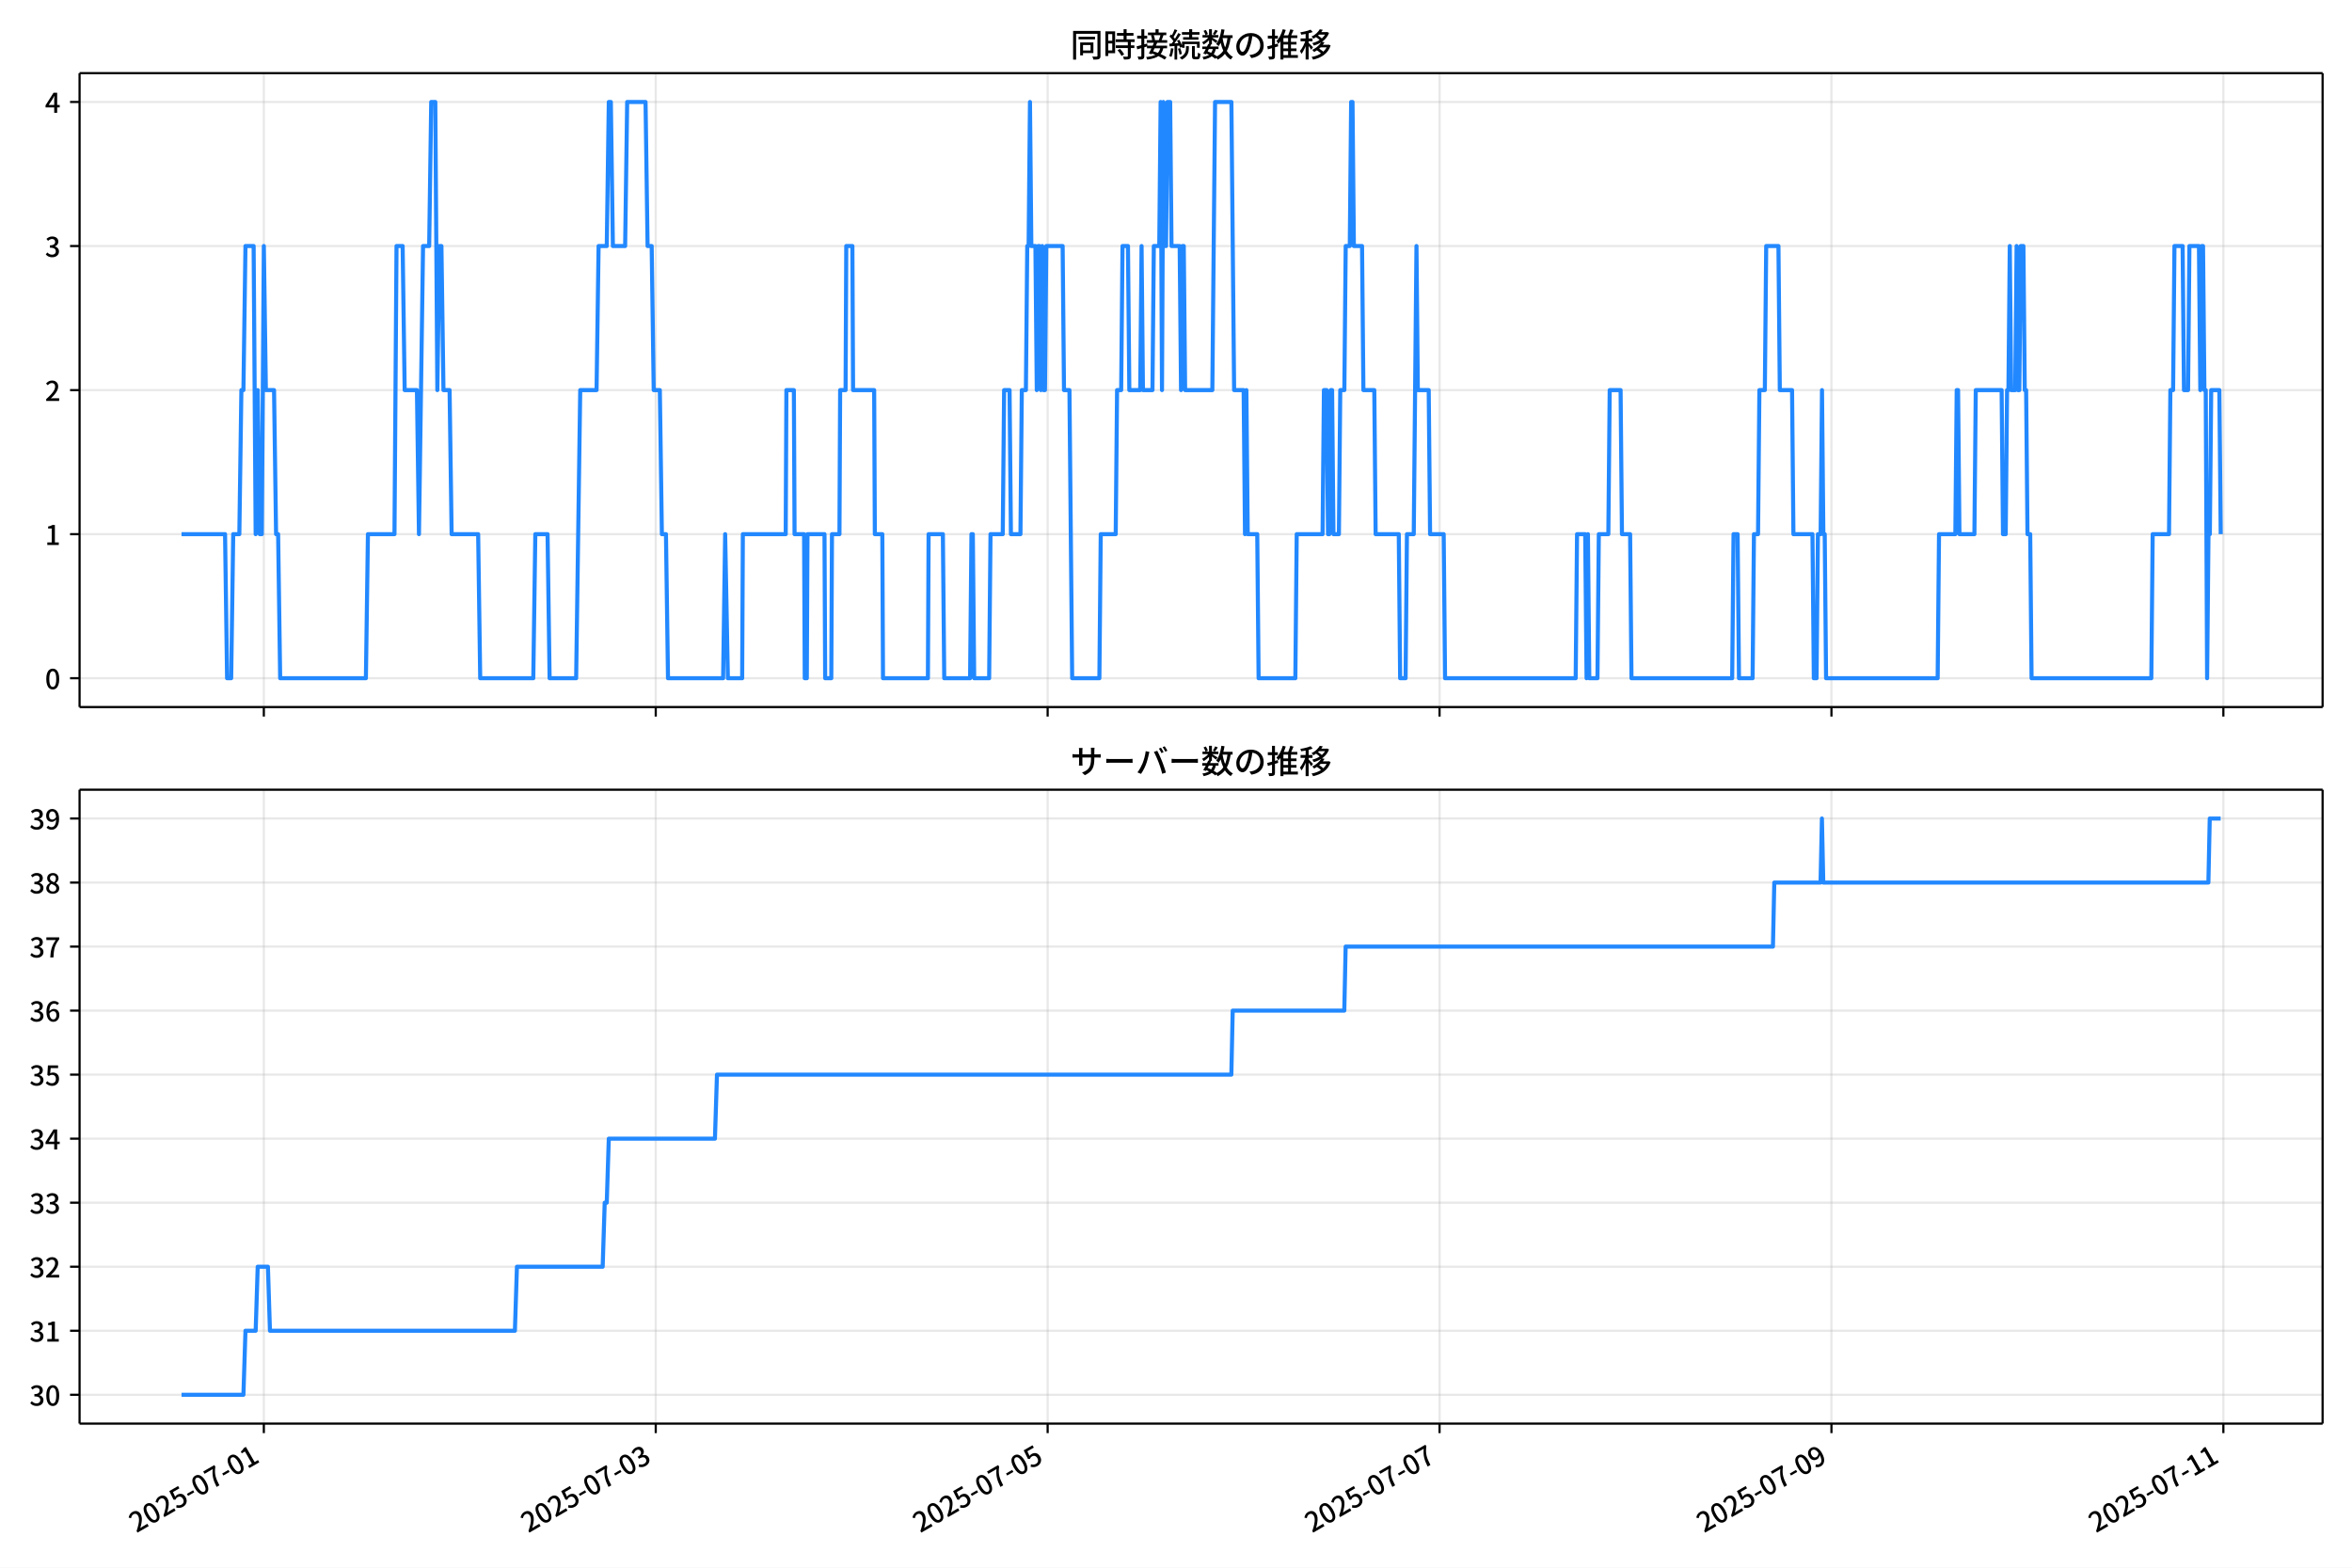
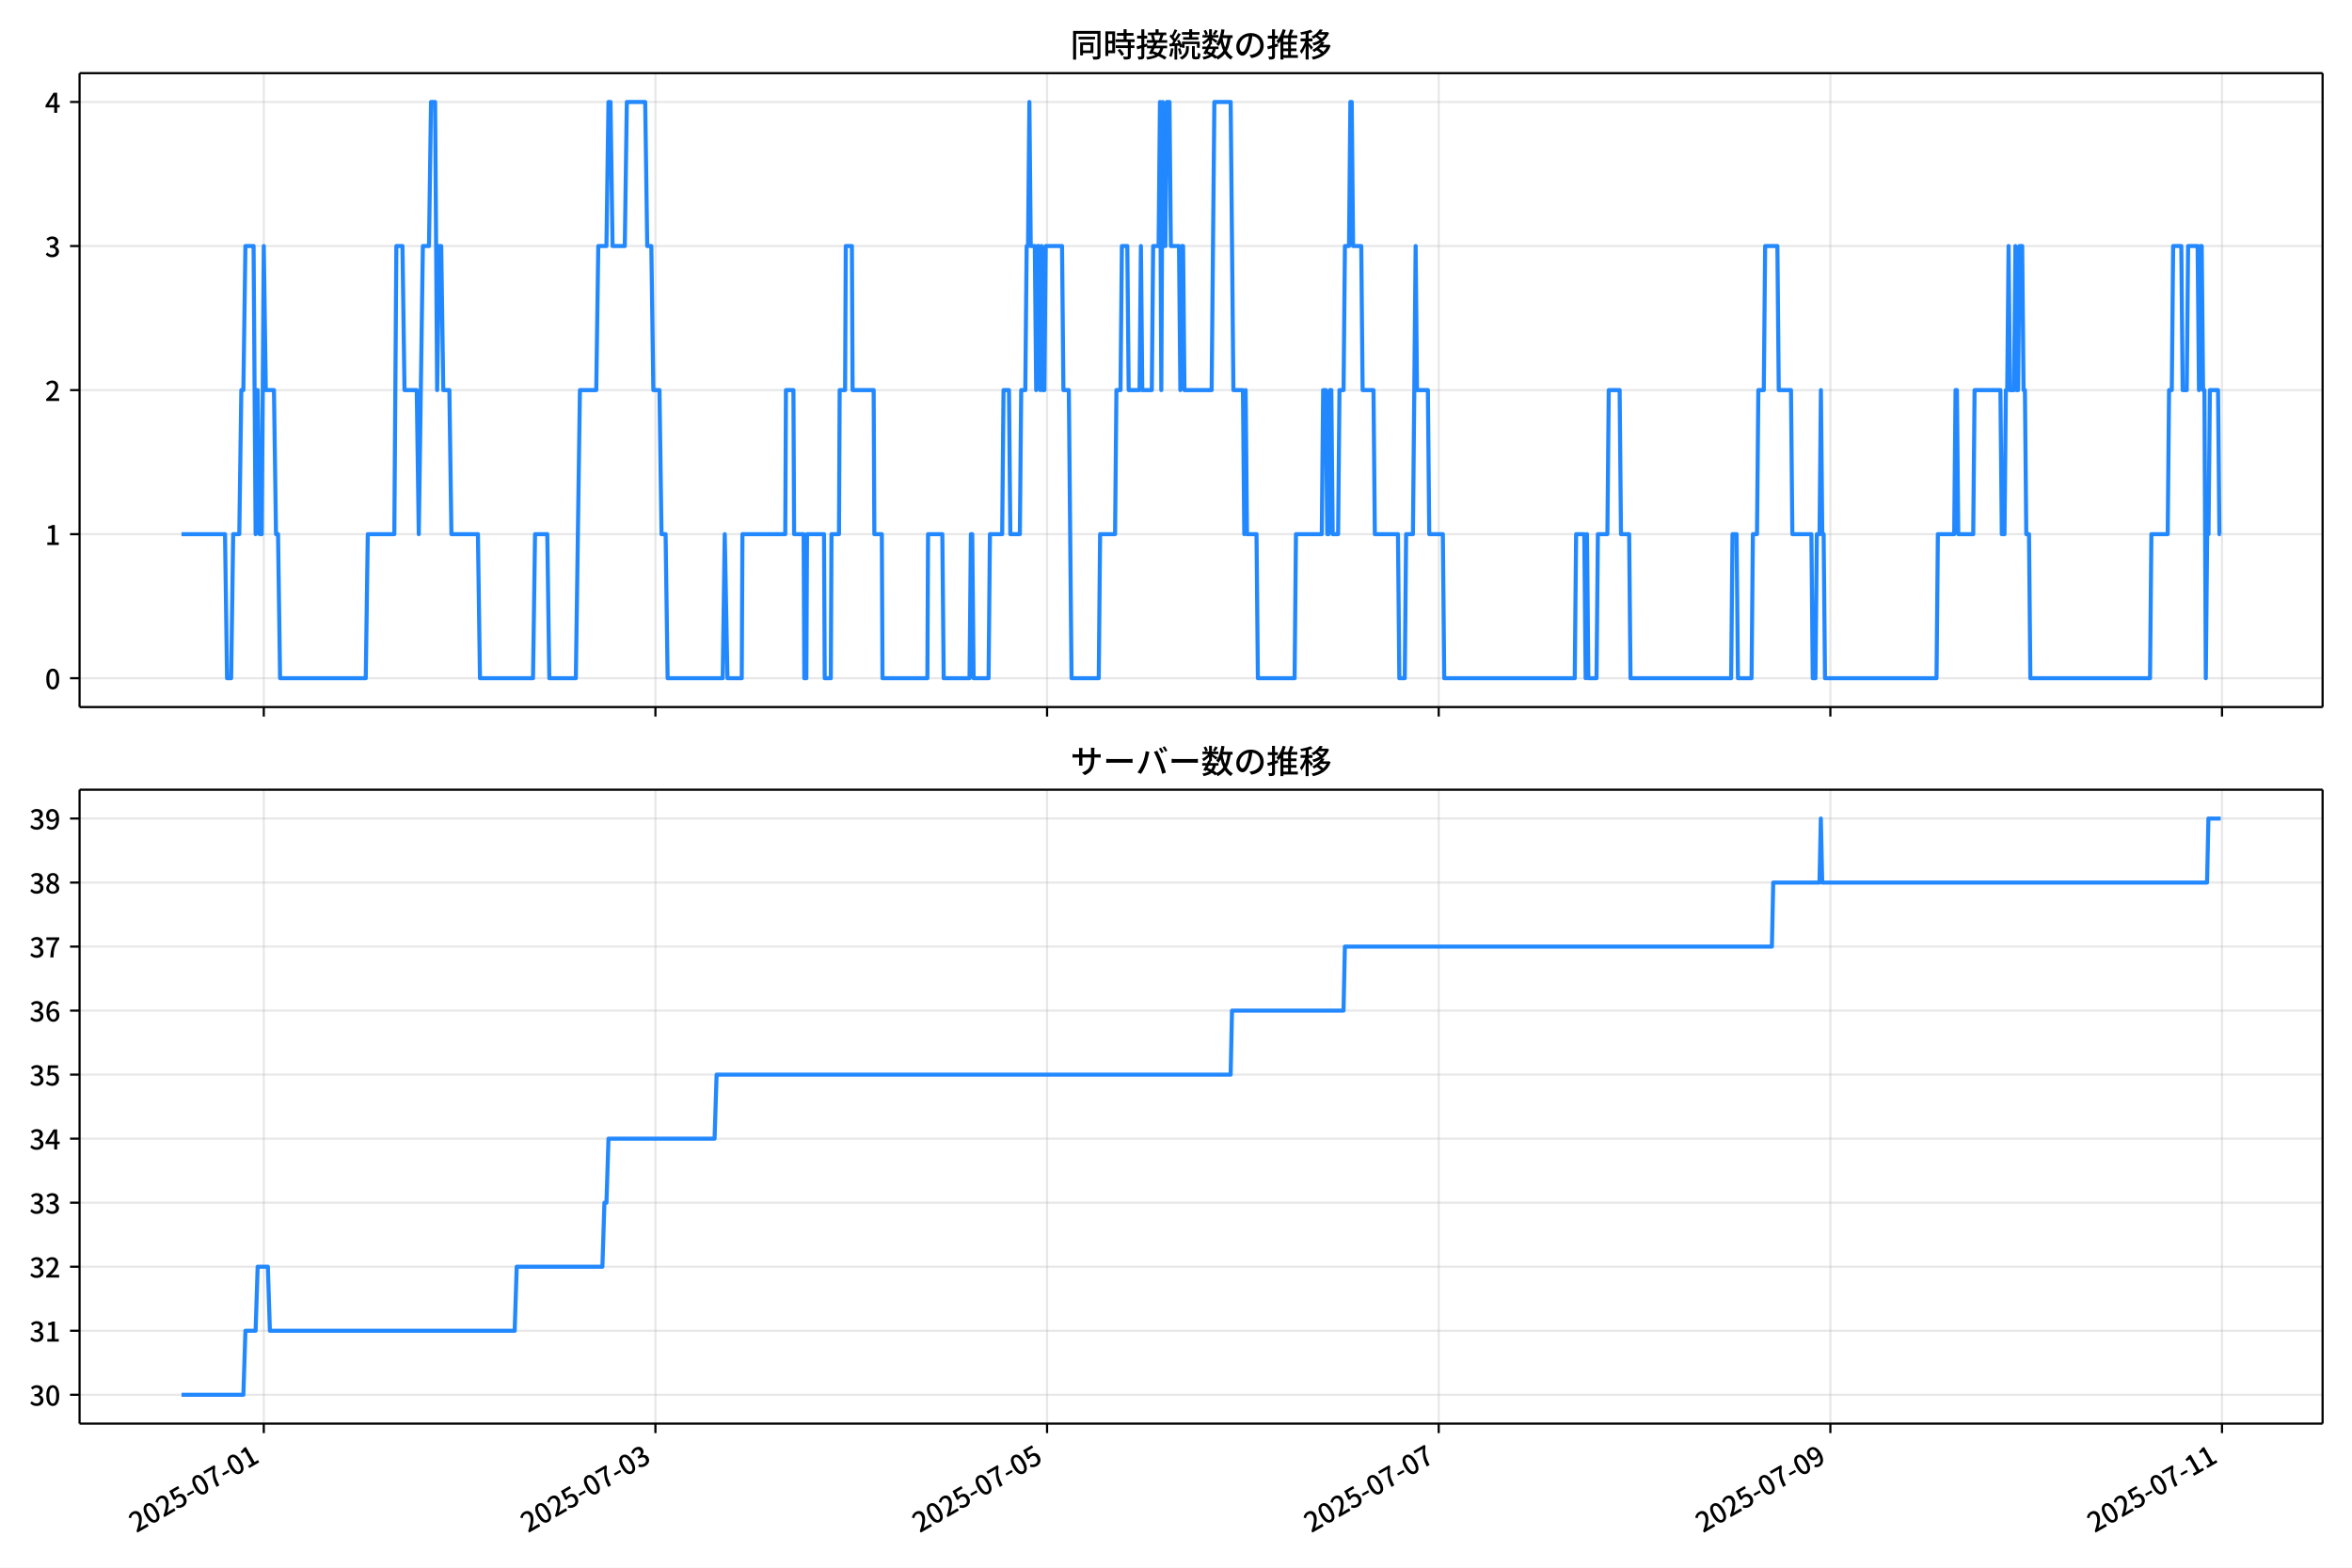
<svg xmlns="http://www.w3.org/2000/svg" xmlns:xlink="http://www.w3.org/1999/xlink" version="1.1" viewBox="0 0 864 576">
  <defs>
    <style type="text/css">*{stroke-linejoin: round; stroke-linecap: butt}</style>
  </defs>
  <g id="aa">
    <g id="ab">
      <path d="m0 576h864v-576h-864z" fill="#fff" />
    </g>
    <g id="ac">
      <g id="ad">
        <path d="m29.23 259.78h823.97v-232.9h-823.97z" fill="#fff" />
      </g>
      <g id="ae">
        <g id="af">
          <g id="ag">
-             <path d="m96.918 259.78v-232.9" clip-path="url(#f)" fill="none" stroke="#b0b0b0" stroke-linecap="square" stroke-opacity=".3" stroke-width=".8" />
+             <path d="m96.898 259.78v-232.9" clip-path="url(#f)" fill="none" stroke="#b0b0b0" stroke-linecap="square" stroke-opacity=".3" stroke-width=".8" />
          </g>
          <g id="ah">
            <defs>
              <path id="g" d="m0 0v3.5" stroke="#000" stroke-width=".8" />
            </defs>
-             <use x="96.918" y="259.778" stroke="#000000" stroke-width=".8" xlink:href="#g" />
+             <use x="96.898" y="259.778" stroke="#000000" stroke-width=".8" xlink:href="#g" />
          </g>
        </g>
        <g id="ai">
          <g id="aj">
-             <path d="m240.88 259.78v-232.9" clip-path="url(#f)" fill="none" stroke="#b0b0b0" stroke-linecap="square" stroke-opacity=".3" stroke-width=".8" />
+             <path d="m240.77 259.78v-232.9" clip-path="url(#f)" fill="none" stroke="#b0b0b0" stroke-linecap="square" stroke-opacity=".3" stroke-width=".8" />
          </g>
          <g id="ak">
-             <use x="240.884" y="259.778" stroke="#000000" stroke-width=".8" xlink:href="#g" />
+             <use x="240.768" y="259.778" stroke="#000000" stroke-width=".8" xlink:href="#g" />
          </g>
        </g>
        <g id="al">
          <g id="am">
-             <path d="m384.85 259.78v-232.9" clip-path="url(#f)" fill="none" stroke="#b0b0b0" stroke-linecap="square" stroke-opacity=".3" stroke-width=".8" />
+             <path d="m384.64 259.78v-232.9" clip-path="url(#f)" fill="none" stroke="#b0b0b0" stroke-linecap="square" stroke-opacity=".3" stroke-width=".8" />
          </g>
          <g id="an">
-             <use x="384.85" y="259.778" stroke="#000000" stroke-width=".8" xlink:href="#g" />
+             <use x="384.638" y="259.778" stroke="#000000" stroke-width=".8" xlink:href="#g" />
          </g>
        </g>
        <g id="ao">
          <g id="ap">
-             <path d="m528.82 259.78v-232.9" clip-path="url(#f)" fill="none" stroke="#b0b0b0" stroke-linecap="square" stroke-opacity=".3" stroke-width=".8" />
+             <path d="m528.51 259.78v-232.9" clip-path="url(#f)" fill="none" stroke="#b0b0b0" stroke-linecap="square" stroke-opacity=".3" stroke-width=".8" />
          </g>
          <g id="aq">
-             <use x="528.815" y="259.778" stroke="#000000" stroke-width=".8" xlink:href="#g" />
+             <use x="528.507" y="259.778" stroke="#000000" stroke-width=".8" xlink:href="#g" />
          </g>
        </g>
        <g id="ar">
          <g id="as">
-             <path d="m672.78 259.78v-232.9" clip-path="url(#f)" fill="none" stroke="#b0b0b0" stroke-linecap="square" stroke-opacity=".3" stroke-width=".8" />
+             <path d="m672.38 259.78v-232.9" clip-path="url(#f)" fill="none" stroke="#b0b0b0" stroke-linecap="square" stroke-opacity=".3" stroke-width=".8" />
          </g>
          <g id="at">
-             <use x="672.781" y="259.778" stroke="#000000" stroke-width=".8" xlink:href="#g" />
+             <use x="672.377" y="259.778" stroke="#000000" stroke-width=".8" xlink:href="#g" />
          </g>
        </g>
        <g id="au">
          <g id="av">
-             <path d="m816.75 259.78v-232.9" clip-path="url(#f)" fill="none" stroke="#b0b0b0" stroke-linecap="square" stroke-opacity=".3" stroke-width=".8" />
+             <path d="m816.25 259.78v-232.9" clip-path="url(#f)" fill="none" stroke="#b0b0b0" stroke-linecap="square" stroke-opacity=".3" stroke-width=".8" />
          </g>
          <g id="aw">
-             <use x="816.747" y="259.778" stroke="#000000" stroke-width=".8" xlink:href="#g" />
+             <use x="816.246" y="259.778" stroke="#000000" stroke-width=".8" xlink:href="#g" />
          </g>
        </g>
      </g>
      <g id="ax">
        <g id="ay">
          <g id="az">
            <path d="m29.23 249.19h823.97" clip-path="url(#f)" fill="none" stroke="#b0b0b0" stroke-linecap="square" stroke-opacity=".3" stroke-width=".8" />
          </g>
          <g id="ba">
            <defs>
              <path id="c" d="m0 0h-3.5" stroke="#000" stroke-width=".8" />
            </defs>
            <use x="29.23" y="249.191" stroke="#000000" stroke-width=".8" xlink:href="#c" />
          </g>
          <g id="bb">
            <g transform="translate(16.53 253.18) scale(.1 -.1)">
              <defs>
                <path id="a" transform="scale(.015625)" d="m1830-90q-460 0-806 275-346 276-535 823-188 547-188 1366 0 820 188 1357 189 538 535 803 346 266 806 266 461 0 800-269 340-269 528-803 189-534 189-1354 0-819-189-1366-188-547-528-823-339-275-800-275zm0 589q237 0 422 185 186 186 288 599 103 413 103 1091 0 679-103 1082-102 403-288 582-185 180-422 180-236 0-422-180-186-179-292-582-105-403-105-1082 0-678 105-1091 106-413 292-599 186-185 422-185z" />
              </defs>
              <use xlink:href="#a" />
            </g>
          </g>
        </g>
        <g id="bc">
          <g id="bd">
            <path d="m29.23 196.26h823.97" clip-path="url(#f)" fill="none" stroke="#b0b0b0" stroke-linecap="square" stroke-opacity=".3" stroke-width=".8" />
          </g>
          <g id="be">
            <use x="29.23" y="196.26" stroke="#000000" stroke-width=".8" xlink:href="#c" />
          </g>
          <g id="bf">
            <g transform="translate(16.53 200.25) scale(.1 -.1)">
              <defs>
                <path id="k" transform="scale(.015625)" d="m544 0v608h1037v3277h-845v467q333 58 579 147 247 90 451 218h557v-4109h915v-608h-2694z" />
              </defs>
              <use xlink:href="#k" />
            </g>
          </g>
        </g>
        <g id="bg">
          <g id="bh">
            <path d="m29.23 143.33h823.97" clip-path="url(#f)" fill="none" stroke="#b0b0b0" stroke-linecap="square" stroke-opacity=".3" stroke-width=".8" />
          </g>
          <g id="bi">
            <use x="29.23" y="143.329" stroke="#000000" stroke-width=".8" xlink:href="#c" />
          </g>
          <g id="bj">
            <g transform="translate(16.53 147.31) scale(.1 -.1)">
              <defs>
                <path id="d" transform="scale(.015625)" d="m282 0v429q697 621 1164 1136 468 515 701 956 234 442 234 826 0 256-87 451-86 196-262 301-176 106-445 106-275 0-506-151-230-150-422-368l-416 410q301 333 637 518 336 186 803 186 429 0 749-176t496-493 176-745q0-455-224-919t-615-935q-390-470-889-950 186 20 394 36t374 16h1184v-634h-3046z" />
              </defs>
              <use xlink:href="#d" />
            </g>
          </g>
        </g>
        <g id="bk">
          <g id="bl">
            <path d="m29.23 90.398h823.97" clip-path="url(#f)" fill="none" stroke="#b0b0b0" stroke-linecap="square" stroke-opacity=".3" stroke-width=".8" />
          </g>
          <g id="bm">
            <use x="29.23" y="90.398" stroke="#000000" stroke-width=".8" xlink:href="#c" />
          </g>
          <g id="bn">
            <g transform="translate(16.53 94.383) scale(.1 -.1)">
              <defs>
                <path id="e" transform="scale(.015625)" d="m1715-90q-371 0-656 90t-503 240q-217 150-377 323l359 474q211-205 479-359 269-153 634-153 269 0 467 92 199 93 311 266t112 423q0 256-125 451t-429 300q-304 106-835 106v551q467 0 732 105 266 106 384 291 119 186 119 423 0 307-192 489-192 183-531 183-269 0-503-119-233-118-438-316l-384 460q282 256 614 413 333 157 737 157 422 0 748-144 327-144 512-413 186-269 186-659 0-403-221-685-221-281-592-422v-26q269-70 490-227t349-400 128-557q0-422-215-726-214-304-573-468-358-163-787-163z" />
              </defs>
              <use xlink:href="#e" />
            </g>
          </g>
        </g>
        <g id="bo">
          <g id="bp">
            <path d="m29.23 37.466h823.97" clip-path="url(#f)" fill="none" stroke="#b0b0b0" stroke-linecap="square" stroke-opacity=".3" stroke-width=".8" />
          </g>
          <g id="bq">
            <use x="29.23" y="37.466" stroke="#000000" stroke-width=".8" xlink:href="#c" />
          </g>
          <g id="br">
            <g transform="translate(16.53 41.451) scale(.1 -.1)">
              <defs>
                <path id="p" transform="scale(.015625)" d="m2170 0v3072q0 192 12 457 13 266 20 458h-26q-90-179-183-365-92-185-195-364l-921-1415h2579v-576h-3328v493l1875 2957h858v-4717h-691z" />
              </defs>
              <use xlink:href="#p" />
            </g>
          </g>
        </g>
      </g>
      <g id="bs">
-         <path d="m66.683 196.26h15.989l.75 52.931h1.5l.75-52.931h2.249l.75-52.931h.75l.75-52.931h2.999l.75 105.86.75-52.931.75 52.931h.75l.75-105.86.75 52.931h2.999l.75 52.931h.75l.75 52.931h31.492l.75-52.931h9.748l.75-105.86h2.249l.75 52.931h4.499l.75 52.931 1.5-105.86h2.249l.75-52.931h1.5l.75 105.86.75-52.931h.75l.75 52.931h2.249l.75 52.931h9.748l.75 52.931h19.495l.75-52.931h4.499l.75 52.931h9.748l1.5-105.86h5.999l.75-52.931h2.999l.75-52.931h.75l.75 52.931h4.499l.75-52.931h6.748l.75 52.931h1.5l.75 52.931h2.249l.75 52.931h1.5l.75 52.931h20.245l.75-52.931 1 52.931h5.249l.25-52.931h15.746l.25-52.931h2.749l.25 52.931h3.499l.25 52.931h.75l.25-52.931h6.248l.25 52.931h2.249l.25-52.931h2.749l.25-52.931h2l.25-52.931h2.249l.25 52.931h7.748l.25 52.931h2.749l.25 52.931h16.496l.25-52.931h5.249l.5 52.931h9.498l.5-52.931h.5l.5 52.931h5.499l.5-52.931h4.499l.5-52.931h2l.5 52.931h3.499l.5-52.931h1.5l.5-52.931h.5l.5-52.931.5 52.931h1.5l.5 52.931.5-52.931h.5l.5 52.931.5-52.931.5 52.931h.5l.5-52.931h5.999l.5 52.931h2l1 105.86h9.998l.5-52.931h5.499l.5-52.931h1.5l.5-52.931h2l.5 52.931h3.999l.5-52.931.5 52.931h3.499l.5-52.931h2l.5-52.931.5 105.86.5-105.86.5 52.931h.5l.5-52.931h1l.5 52.931h2.999l.5 52.931.5-52.931h.5l.5 52.931h9.998l1-105.86h5.999l1 105.86h3.499l.5 52.931.5-52.931.5 52.931h3.499l.5 52.931h13.497l.5-52.931h9.498l.5-52.931h1l.5 52.931h.5l.5-52.931h.5l.5 52.931h2l.5-52.931h1.5l.5-52.931h1.5l.5-52.931h.5l.5 52.931h2.999l.5 52.931h3.999l.5 52.931h8.498l.5 52.931h2l.5-52.931h2.499l1-105.86.5 52.931h3.999l.5 52.931h4.999l.5 52.931h47.989l.5-52.931h2.999l.5 52.931.5-52.931.5 52.931h2.999l.5-52.931h3.499l.5-52.931h3.999l.5 52.931h2.999l.5 52.931h36.991l.5-52.931h1.5l.5 52.931h4.999l.5-52.931h1.5l.5-52.931h2l.5-52.931h4.499l.5 52.931h4.499l.5 52.931h6.998l.5 52.931h1l.5-52.931h1l.5-52.931.5 52.931h.5l.5 52.931h40.99l.5-52.931h5.999l.5-52.931h.5l.5 52.931h5.499l.5-52.931h9.498l.5 52.931h1l.5-52.931h.5l.5-52.931.5 52.931h1.5l.5-52.931.5 52.931h.5l.5-52.931h1l.5 52.931h.5l.5 52.931h1l.5 52.931h43.989l.5-52.931h5.999l.5-52.931h1l.5-52.931h2.999l.5 52.931h1.5l.5-52.931h3.499l.5 52.931.5-52.931h.5l.5 52.931h.5l.5 105.86.5-52.931h.5l.5-52.931h2.999l.5 52.931v0" clip-path="url(#f)" fill="none" stroke="#28f" stroke-linecap="square" stroke-width="1.5" />
+         <path d="m66.683 196.26h15.978l.749 52.931h1.499l.749-52.931h2.248l.749-52.931h.749l.749-52.931h2.997l.749 105.86.749-52.931.749 52.931h.749l.749-105.86.749 52.931h2.997l.749 52.931h.749l.749 52.931h31.471l.749-52.931h9.741l.749-105.86h2.248l.749 52.931h4.496l.749 52.931 1.499-105.86h2.248l.749-52.931h1.499l.749 105.86.749-52.931h.749l.749 52.931h2.248l.749 52.931h9.741l.749 52.931h19.482l.749-52.931h4.496l.749 52.931h9.741l1.499-105.86h5.995l.749-52.931h2.997l.749-52.931h.749l.749 52.931h4.496l.749-52.931h6.744l.749 52.931h1.499l.749 52.931h2.248l.749 52.931h1.499l.749 52.931h20.232l.749-52.931.999 52.931h5.245l.25-52.931h15.736l.25-52.931h2.748l.25 52.931h3.497l.25 52.931h.749l.25-52.931h6.244l.25 52.931h2.248l.25-52.931h2.748l.25-52.931h1.998l.25-52.931h2.248l.25 52.931h7.743l.25 52.931h2.748l.25 52.931h16.485l.25-52.931h5.245l.5 52.931h9.491l.5-52.931h.5l.5 52.931h5.495l.5-52.931h4.496l.5-52.931h1.998l.5 52.931h3.497l.5-52.931h1.499l.5-52.931h.5l.5-52.931.5 52.931h1.499l.5 52.931.5-52.931h.5l.5 52.931.5-52.931.5 52.931h.5l.5-52.931h5.995l.5 52.931h1.998l.999 105.86h9.991l.5-52.931h5.495l.5-52.931h1.499l.5-52.931h1.998l.5 52.931h3.996l.5-52.931.5 52.931h3.497l.5-52.931h1.998l.5-52.931.5 105.86.5-105.86.5 52.931h.5l.5-52.931h.999l.5 52.931h2.997l.5 52.931.5-52.931h.5l.5 52.931h9.991l.999-105.86h5.995l.999 105.86h3.497l.5 52.931.5-52.931.5 52.931h3.497l.5 52.931h13.488l.5-52.931h9.491l.5-52.931h.999l.5 52.931h.5l.5-52.931h.5l.5 52.931h1.998l.5-52.931h1.499l.5-52.931h1.499l.5-52.931h.5l.5 52.931h2.997l.5 52.931h3.996l.5 52.931h8.492l.5 52.931h1.998l.5-52.931h2.498l.999-105.86.5 52.931h3.996l.5 52.931h4.995l.5 52.931h47.957l.5-52.931h2.997l.5 52.931.5-52.931.5 52.931h2.997l.5-52.931h3.497l.5-52.931h3.996l.5 52.931h2.997l.5 52.931h36.966l.5-52.931h1.499l.5 52.931h4.995l.5-52.931h1.499l.5-52.931h1.998l.5-52.931h4.496l.5 52.931h4.496l.5 52.931h6.994l.5 52.931h.999l.5-52.931h.999l.5-52.931.5 52.931h.5l.5 52.931h40.963l.5-52.931h5.995l.5-52.931h.5l.5 52.931h5.495l.5-52.931h9.491l.5 52.931h.999l.5-52.931h.5l.5-52.931.5 52.931h1.499l.5-52.931.5 52.931h.5l.5-52.931h.999l.5 52.931h.5l.5 52.931h.999l.5 52.931h43.96l.5-52.931h5.995l.5-52.931h.999l.5-52.931h2.997l.5 52.931h1.499l.5-52.931h3.497l.5 52.931.5-52.931h.5l.5 52.931h.5l.5 105.86.5-52.931h.5l.5-52.931h2.997l.5 52.931h.5v0" clip-path="url(#f)" fill="none" stroke="#28f" stroke-linecap="square" stroke-width="1.5" />
      </g>
      <g id="bt">
        <path d="m29.23 259.78v-232.9" fill="none" stroke="#000" stroke-linecap="square" stroke-width=".8" />
      </g>
      <g id="bu">
        <path d="m853.2 259.78v-232.9" fill="none" stroke="#000" stroke-linecap="square" stroke-width=".8" />
      </g>
      <g id="bv">
        <path d="m29.23 259.78h823.97" fill="none" stroke="#000" stroke-linecap="square" stroke-width=".8" />
      </g>
      <g id="bw">
        <path d="m29.23 26.88h823.97" fill="none" stroke="#000" stroke-linecap="square" stroke-width=".8" />
      </g>
      <g id="bx">
        <g transform="translate(393.22 20.88) scale(.12 -.12)">
          <defs>
            <path id="v" transform="scale(.015625)" d="m1587 3936h3232v-518h-3232v518zm320-1114h557v-2534h-557v2534zm301 0h2291v-2086h-2291v512h1734v1069h-1734v505zm-1683 2260h5113v-570h-4524v-5056h-589v5626zm4768 0h595v-4896q0-250-67-397t-227-218q-160-77-426-96t-675-19q-13 83-45 192t-77 218q-45 108-89 185 281-13 527-13 247 0 330 0 83 7 118 42 36 35 36 112v4890z" />
            <path id="t" transform="scale(.015625)" d="m2714 4672h3238v-525h-3238v525zm-244-1235h3712v-538h-3712v538zm20-1184h3635v-531h-3635v531zm1523 3155h595v-2310h-595v2310zm832-2451h589v-2823q0-230-61-364-61-135-227-199-167-70-423-86t-633-16q-20 121-78 285-57 163-121 284 275-6 509-9t310-3q77 6 106 28 29 23 29 93v2810zm-2023-1677 487 282q153-160 313-352t294-381q135-189 206-343l-519-313q-64 153-189 348-124 196-278 394-154 199-314 365zm-2086 3718h1619v-4281h-1619v544h1056v3187h-1056v550zm32-1843h1293v-537h-1293v537zm-320 1843h563v-4832h-563v4832z" />
            <path id="u" transform="scale(.015625)" d="m3866 5408h614v-870h-614v870zm-1479-653h3597v-518h-3597v518zm-230-1485h4e3v-518h-4e3v518zm825 922 519 102q64-160 121-342 58-182 96-352 39-170 45-304l-544-128q-6 134-42 313-35 180-83 365-48 186-112 346zm1856 109 589-71q-96-275-202-557-105-281-195-486l-518 77q58 147 122 329 64 183 118 372t86 336zm-2643-2106h3943v-518h-3943v518zm1408 685 602-115q-167-371-362-784t-390-797-362-685l-525 179q160 288 346 666t368 784 323 752zm-659-2157 358 403q352-102 733-240 381-137 752-304 371-166 697-336 327-169 558-329l-384-461q-218 160-532 336-313 176-685 345-371 170-755 323-384 154-742 263zm1894 1114 583-71q-122-550-353-944-230-393-604-662t-922-435q-547-167-1296-269-25 128-93 269-67 141-137 230 678 64 1168 192t819 349q330 221 531 550 202 330 304 791zm-4684 217q396 90 953 240 557 151 1120 311l77-544q-525-154-1053-311-528-156-963-284l-134 588zm121 2093h1965v-563h-1965v563zm819 1248h576v-5229q0-236-51-374t-192-208q-141-77-355-99-214-23-541-16-13 115-64 288t-109 294q205-6 381-6t234 0q64 0 92 28 29 29 29 93v5229z" />
            <path id="s" transform="scale(.015625)" d="m4058 5408h595v-1798h-595v1798zm-1415-563h3443v-499h-3443v499zm231-992h3008v-499h-3008v499zm-224-877h3475v-1203h-531v729h-2432v-729h-512v1203zm1964-877h551v-1881q0-122 22-157 23-35 106-35 25 0 92 0 68 0 135 0t99 0q51 0 83 54t45 224 19 515q90-70 234-131t259-93q-19-429-83-662-64-234-183-326-118-93-316-93-39 0-103 0t-134 0-138 0q-67 0-99 0-237 0-365 64t-176 218q-48 153-48 422v1881zm-1164-6h550v-455q0-243-48-528-48-284-186-579-137-294-409-572-272-279-727-503-70 90-192 208-121 118-230 195 416 205 665 438 250 234 371 474 122 240 164 467 42 228 42 413v442zm-2240 3309 524-192q-121-244-259-503-137-259-275-496t-259-416l-410 173q122 186 246 438 125 253 240 515 116 263 193 481zm716-743 500-230q-224-359-496-756-272-396-548-764-275-368-518-650l-358 205q179 211 377 483 199 272 387 569 189 298 358 592 170 295 298 551zm-1721-665 307 403q166-154 339-340 173-185 320-364t224-327l-326-460q-77 160-218 348-141 189-314 384-172 196-332 356zm1485-832 435 179q128-211 249-458 122-246 215-474 93-227 137-412l-473-211q-32 185-119 422-86 237-201 486-115 250-243 468zm-1530-583q422 26 998 54 576 29 1184 68l7-499q-570-45-1127-84-556-38-992-70l-70 531zm1702-992 436 135q121-276 214-596t118-556l-454-148q-26 237-112 563-86 327-202 602zm-1363 109 499-83q-57-455-163-897-105-441-253-748-51 32-134 73-83 42-170 83-86 42-144 62 148 294 234 697t131 813zm691 627h525v-2861h-525v2861z" />
            <path id="m" transform="scale(.015625)" d="m224 2022h3187v-499h-3187v499zm51 2247h3111v-487h-3111v487zm1127-1735 563-121q-154-320-333-672t-352-679q-173-326-326-582l-532 173q148 243 324 566t345 669q170 346 311 646zm934-832 563-64q-89-480-262-838t-461-614-701-432-976-298q-25 128-99 269t-157 237q659 102 1085 303 426 202 666 554t342 883zm422 3597 519-211q-147-218-298-436-150-217-278-377l-403 186q121 173 252 413 132 240 208 425zm-1203 109h563v-2957h-563v2957zm-1075-320 448 186q134-192 246-420 112-227 157-393l-467-211q-38 172-147 406t-237 432zm1094-1050 397-236q-160-263-400-529-240-265-519-489-278-224-553-378-51 103-141 237-89 135-179 218 269 109 534 294 266 186 493 416 228 231 368 467zm487-204q83-45 246-145 163-99 352-211t346-211 221-150l-327-423q-83 77-230 198-147 122-317 253-170 132-327 250-156 119-259 189l295 250zm1798 396h2311v-556h-2311v556zm115 1178 615-90q-103-640-263-1235t-384-1101q-224-505-512-889-44 57-134 134t-186 157-166 125q275 339 473 796 199 458 340 995 141 538 217 1108zm1223-1510 614-58q-147-1101-445-1940-297-838-813-1443-515-604-1321-1014-26 71-90 177-64 105-134 208-70 102-128 159 742 346 1212 880 471 535 730 1290 260 755 375 1741zm-1005-135q134-851 387-1597 253-745 659-1305 407-560 1002-874-70-57-154-150-83-93-154-189-70-96-121-179-633 371-1056 988-422 618-688 1434-265 816-425 1783l550 89zm-3309-3065 327 416q377-148 754-330 378-182 701-378 324-195 548-368l-416-435q-211 179-519 378-307 198-666 383-358 186-729 334z" />
            <path id="r" transform="scale(.015625)" d="m3686 4378q-64-493-163-1041-99-547-265-1084-192-653-432-1104t-522-688-595-237q-320 0-596 221-275 221-448 621-172 400-172 931 0 537 220 1017 221 480 611 851 391 372 909 583 519 211 1121 211 576 0 1040-186 464-185 793-515 330-329 502-771 173-441 173-941 0-672-278-1194-278-521-816-851-538-329-1318-444l-378 601q166 20 307 42t263 48q307 70 585 217 279 148 496 375 218 227 342 534 125 308 125 692t-122 713q-121 330-358 573-236 243-582 380-346 138-781 138-525 0-935-186-409-185-694-489-284-304-432-656-147-352-147-678 0-365 89-605 90-240 224-355 135-115 276-115t288 144 297 457q151 314 298 800 147 461 246 982 100 522 145 1021l684-12z" />
            <path id="n" transform="scale(.015625)" d="m2995 2925h2893v-519h-2893v519zm0-1280h2893v-519h-2893v519zm-64-1299h3232v-557h-3232v557zm1312 3577h563v-3763h-563v3763zm429 1466 634-141q-154-390-340-794-185-403-339-684l-512 140q103 199 208 458 106 259 195 528 90 269 154 493zm-1472 25 582-147q-153-518-371-1018-217-499-483-931t-573-758q-38 64-109 160-70 96-147 198-77 103-141 160 416 416 733 1034t509 1302zm128-1203h2720v-537h-2720v-4205h-582v4422l313 320h269zm-3174-2157q396 90 953 240 557 151 1120 311l77-544q-525-154-1053-311-528-156-963-284l-134 588zm121 2093h1965v-563h-1965v563zm819 1248h576v-5229q0-236-51-374t-192-208q-141-77-355-99-214-23-541-16-13 115-64 288t-109 294q205-6 381-6t234 0q64 0 92 28 29 29 29 93v5229z" />
            <path id="l" transform="scale(.015625)" d="m4051 5402 595-109q-281-493-729-941t-1107-806q-39 64-106 144t-141 153q-73 74-137 119 608 288 1011 678t614 762zm-77-557h1511v-493h-1863l352 493zm1293 0h109l109 25 384-179q-192-505-496-905t-695-701q-390-301-845-519-454-217-947-358-44 109-137 253t-176 227q448 109 867 294 419 186 777 445 359 259 631 592t419 730v96zm-1990-954 377 307q167-96 336-218 170-121 320-249 151-128 247-237l-397-332q-90 108-237 236t-317 259q-169 132-329 234zm1107-934 595-109q-307-538-803-1031-496-492-1232-876-38 64-102 144t-138 156q-74 77-138 116 455 217 807 483t604 554q253 288 407 563zm-90-589h1460v-506h-1818l358 506zm1268 0h121l109 26 384-167q-192-614-531-1075t-787-794q-448-332-983-553-534-221-1129-355-45 115-132 269-86 153-176 249 551 96 1043 285 493 189 903 473 410 285 714 669t464 883v90zm-2132-1056 410 339q186-102 384-237 198-134 371-275t282-269l-435-371q-103 128-270 272-166 144-361 288t-381 253zm-2150 3533h589v-5376h-589v5376zm-992-1242h2336v-569h-2336v569zm1024-224 365-160q-96-339-231-707-134-368-291-727-157-358-336-672-179-313-365-537-44 128-134 291t-160 272q173 192 339 457 167 266 323 570 157 304 282 618t208 595zm941 1946 416-467q-314-122-695-221-380-99-784-173-403-74-780-131-20 102-71 236-51 135-102 231 358 58 732 138 375 80 711 179t573 208zm-397-2579q58-45 179-170 122-125 266-266 144-140 259-265t160-183l-352-473q-58 102-157 255-99 154-218 317-118 164-227 311-108 147-185 237l275 237z" />
          </defs>
          <use xlink:href="#v" />
          <use transform="translate(100)" xlink:href="#t" />
          <use transform="translate(200)" xlink:href="#u" />
          <use transform="translate(300)" xlink:href="#s" />
          <use transform="translate(400)" xlink:href="#m" />
          <use transform="translate(500)" xlink:href="#r" />
          <use transform="translate(600)" xlink:href="#n" />
          <use transform="translate(700)" xlink:href="#l" />
        </g>
      </g>
    </g>
    <g id="by">
      <g id="bz">
        <path d="m29.23 523.06h823.97v-232.9h-823.97z" fill="#fff" />
      </g>
      <g id="ca">
        <g id="cb">
          <g id="cc">
-             <path d="m96.918 523.06v-232.9" clip-path="url(#b)" fill="none" stroke="#b0b0b0" stroke-linecap="square" stroke-opacity=".3" stroke-width=".8" />
+             <path d="m96.898 523.06v-232.9" clip-path="url(#b)" fill="none" stroke="#b0b0b0" stroke-linecap="square" stroke-opacity=".3" stroke-width=".8" />
          </g>
          <g id="cd">
-             <use x="96.918" y="523.055" stroke="#000000" stroke-width=".8" xlink:href="#g" />
+             <use x="96.898" y="523.055" stroke="#000000" stroke-width=".8" xlink:href="#g" />
          </g>
          <g id="ce">
-             <g transform="translate(50.129 563.33) rotate(-30) scale(.1 -.1)">
+             <g transform="translate(50.109 563.33) rotate(-30) scale(.1 -.1)">
              <defs>
                <path id="j" transform="scale(.015625)" d="m1715-90q-365 0-653 90t-506 237q-217 147-383 307l352 480q134-134 294-246t361-183q202-70 452-70 262 0 473 118 212 119 333 346 122 227 122 541 0 460-247 716-246 256-649 256-224 0-384-64t-365-198l-365 237 141 2240h2387v-627h-1747l-109-1204q154 77 307 118 154 42 340 42 397 0 723-160t518-490q192-329 192-847 0-519-224-887t-586-560q-361-192-777-192z" />
                <path id="h" transform="scale(.015625)" d="m301 1536v544h1689v-544h-1689z" />
                <path id="i" transform="scale(.015625)" d="m1235 0q32 646 109 1187t224 1024 384 941 576 938h-2208v627h3027v-455q-409-512-665-989-256-476-397-969t-205-1053-90-1251h-755z" />
              </defs>
              <use xlink:href="#d" />
              <use transform="translate(57)" xlink:href="#a" />
              <use transform="translate(114)" xlink:href="#d" />
              <use transform="translate(171)" xlink:href="#j" />
              <use transform="translate(228)" xlink:href="#h" />
              <use transform="translate(263.7)" xlink:href="#a" />
              <use transform="translate(320.7)" xlink:href="#i" />
              <use transform="translate(377.7)" xlink:href="#h" />
              <use transform="translate(413.4)" xlink:href="#a" />
              <use transform="translate(470.4)" xlink:href="#k" />
            </g>
          </g>
        </g>
        <g id="cf">
          <g id="cg">
-             <path d="m240.88 523.06v-232.9" clip-path="url(#b)" fill="none" stroke="#b0b0b0" stroke-linecap="square" stroke-opacity=".3" stroke-width=".8" />
+             <path d="m240.77 523.06v-232.9" clip-path="url(#b)" fill="none" stroke="#b0b0b0" stroke-linecap="square" stroke-opacity=".3" stroke-width=".8" />
          </g>
          <g id="ch">
-             <use x="240.884" y="523.055" stroke="#000000" stroke-width=".8" xlink:href="#g" />
+             <use x="240.768" y="523.055" stroke="#000000" stroke-width=".8" xlink:href="#g" />
          </g>
          <g id="ci">
-             <g transform="translate(194.09 563.33) rotate(-30) scale(.1 -.1)">
+             <g transform="translate(193.98 563.33) rotate(-30) scale(.1 -.1)">
              <use xlink:href="#d" />
              <use transform="translate(57)" xlink:href="#a" />
              <use transform="translate(114)" xlink:href="#d" />
              <use transform="translate(171)" xlink:href="#j" />
              <use transform="translate(228)" xlink:href="#h" />
              <use transform="translate(263.7)" xlink:href="#a" />
              <use transform="translate(320.7)" xlink:href="#i" />
              <use transform="translate(377.7)" xlink:href="#h" />
              <use transform="translate(413.4)" xlink:href="#a" />
              <use transform="translate(470.4)" xlink:href="#e" />
            </g>
          </g>
        </g>
        <g id="cj">
          <g id="ck">
-             <path d="m384.85 523.06v-232.9" clip-path="url(#b)" fill="none" stroke="#b0b0b0" stroke-linecap="square" stroke-opacity=".3" stroke-width=".8" />
+             <path d="m384.64 523.06v-232.9" clip-path="url(#b)" fill="none" stroke="#b0b0b0" stroke-linecap="square" stroke-opacity=".3" stroke-width=".8" />
          </g>
          <g id="cl">
-             <use x="384.85" y="523.055" stroke="#000000" stroke-width=".8" xlink:href="#g" />
+             <use x="384.638" y="523.055" stroke="#000000" stroke-width=".8" xlink:href="#g" />
          </g>
          <g id="cm">
-             <g transform="translate(338.06 563.33) rotate(-30) scale(.1 -.1)">
+             <g transform="translate(337.85 563.33) rotate(-30) scale(.1 -.1)">
              <use xlink:href="#d" />
              <use transform="translate(57)" xlink:href="#a" />
              <use transform="translate(114)" xlink:href="#d" />
              <use transform="translate(171)" xlink:href="#j" />
              <use transform="translate(228)" xlink:href="#h" />
              <use transform="translate(263.7)" xlink:href="#a" />
              <use transform="translate(320.7)" xlink:href="#i" />
              <use transform="translate(377.7)" xlink:href="#h" />
              <use transform="translate(413.4)" xlink:href="#a" />
              <use transform="translate(470.4)" xlink:href="#j" />
            </g>
          </g>
        </g>
        <g id="cn">
          <g id="co">
-             <path d="m528.82 523.06v-232.9" clip-path="url(#b)" fill="none" stroke="#b0b0b0" stroke-linecap="square" stroke-opacity=".3" stroke-width=".8" />
+             <path d="m528.51 523.06v-232.9" clip-path="url(#b)" fill="none" stroke="#b0b0b0" stroke-linecap="square" stroke-opacity=".3" stroke-width=".8" />
          </g>
          <g id="cp">
-             <use x="528.815" y="523.055" stroke="#000000" stroke-width=".8" xlink:href="#g" />
+             <use x="528.507" y="523.055" stroke="#000000" stroke-width=".8" xlink:href="#g" />
          </g>
          <g id="cq">
-             <g transform="translate(482.03 563.33) rotate(-30) scale(.1 -.1)">
+             <g transform="translate(481.72 563.33) rotate(-30) scale(.1 -.1)">
              <use xlink:href="#d" />
              <use transform="translate(57)" xlink:href="#a" />
              <use transform="translate(114)" xlink:href="#d" />
              <use transform="translate(171)" xlink:href="#j" />
              <use transform="translate(228)" xlink:href="#h" />
              <use transform="translate(263.7)" xlink:href="#a" />
              <use transform="translate(320.7)" xlink:href="#i" />
              <use transform="translate(377.7)" xlink:href="#h" />
              <use transform="translate(413.4)" xlink:href="#a" />
              <use transform="translate(470.4)" xlink:href="#i" />
            </g>
          </g>
        </g>
        <g id="cr">
          <g id="cs">
-             <path d="m672.78 523.06v-232.9" clip-path="url(#b)" fill="none" stroke="#b0b0b0" stroke-linecap="square" stroke-opacity=".3" stroke-width=".8" />
+             <path d="m672.38 523.06v-232.9" clip-path="url(#b)" fill="none" stroke="#b0b0b0" stroke-linecap="square" stroke-opacity=".3" stroke-width=".8" />
          </g>
          <g id="ct">
-             <use x="672.781" y="523.055" stroke="#000000" stroke-width=".8" xlink:href="#g" />
+             <use x="672.377" y="523.055" stroke="#000000" stroke-width=".8" xlink:href="#g" />
          </g>
          <g id="cu">
-             <g transform="translate(625.99 563.33) rotate(-30) scale(.1 -.1)">
+             <g transform="translate(625.59 563.33) rotate(-30) scale(.1 -.1)">
              <defs>
                <path id="o" transform="scale(.015625)" d="m1562-90q-410 0-708 150-297 151-502 356l403 461q141-160 346-256t422-96q224 0 425 102 202 103 352 333 151 230 237 614 87 384 87 941 0 589-115 970t-323 563-496 182q-205 0-372-118-166-118-262-336t-96-525q0-301 86-512 87-211 259-323 173-112 417-112 224 0 460 141 237 141 448 461l32-544q-134-180-313-314t-371-208-384-74q-391 0-689 166-297 167-467 496-169 330-169 823 0 467 195 816t515 541 698 192q339 0 636-138 298-137 519-419 221-281 349-710t128-1018q0-691-141-1187t-391-807q-249-310-563-461-313-150-652-150z" />
              </defs>
              <use xlink:href="#d" />
              <use transform="translate(57)" xlink:href="#a" />
              <use transform="translate(114)" xlink:href="#d" />
              <use transform="translate(171)" xlink:href="#j" />
              <use transform="translate(228)" xlink:href="#h" />
              <use transform="translate(263.7)" xlink:href="#a" />
              <use transform="translate(320.7)" xlink:href="#i" />
              <use transform="translate(377.7)" xlink:href="#h" />
              <use transform="translate(413.4)" xlink:href="#a" />
              <use transform="translate(470.4)" xlink:href="#o" />
            </g>
          </g>
        </g>
        <g id="cv">
          <g id="cw">
-             <path d="m816.75 523.06v-232.9" clip-path="url(#b)" fill="none" stroke="#b0b0b0" stroke-linecap="square" stroke-opacity=".3" stroke-width=".8" />
+             <path d="m816.25 523.06v-232.9" clip-path="url(#b)" fill="none" stroke="#b0b0b0" stroke-linecap="square" stroke-opacity=".3" stroke-width=".8" />
          </g>
          <g id="cx">
-             <use x="816.747" y="523.055" stroke="#000000" stroke-width=".8" xlink:href="#g" />
+             <use x="816.246" y="523.055" stroke="#000000" stroke-width=".8" xlink:href="#g" />
          </g>
          <g id="cy">
-             <g transform="translate(769.96 563.33) rotate(-30) scale(.1 -.1)">
+             <g transform="translate(769.46 563.33) rotate(-30) scale(.1 -.1)">
              <use xlink:href="#d" />
              <use transform="translate(57)" xlink:href="#a" />
              <use transform="translate(114)" xlink:href="#d" />
              <use transform="translate(171)" xlink:href="#j" />
              <use transform="translate(228)" xlink:href="#h" />
              <use transform="translate(263.7)" xlink:href="#a" />
              <use transform="translate(320.7)" xlink:href="#i" />
              <use transform="translate(377.7)" xlink:href="#h" />
              <use transform="translate(413.4)" xlink:href="#k" />
              <use transform="translate(470.4)" xlink:href="#k" />
            </g>
          </g>
        </g>
      </g>
      <g id="cz">
        <g id="da">
          <g id="db">
            <path d="m29.23 512.47h823.97" clip-path="url(#b)" fill="none" stroke="#b0b0b0" stroke-linecap="square" stroke-opacity=".3" stroke-width=".8" />
          </g>
          <g id="dc">
            <use x="29.23" y="512.469" stroke="#000000" stroke-width=".8" xlink:href="#c" />
          </g>
          <g id="dd">
            <g transform="translate(10.83 516.45) scale(.1 -.1)">
              <use xlink:href="#e" />
              <use transform="translate(57)" xlink:href="#a" />
            </g>
          </g>
        </g>
        <g id="de">
          <g id="df">
            <path d="m29.23 488.94h823.97" clip-path="url(#b)" fill="none" stroke="#b0b0b0" stroke-linecap="square" stroke-opacity=".3" stroke-width=".8" />
          </g>
          <g id="dg">
            <use x="29.23" y="488.944" stroke="#000000" stroke-width=".8" xlink:href="#c" />
          </g>
          <g id="dh">
            <g transform="translate(10.83 492.93) scale(.1 -.1)">
              <use xlink:href="#e" />
              <use transform="translate(57)" xlink:href="#k" />
            </g>
          </g>
        </g>
        <g id="di">
          <g id="dj">
            <path d="m29.23 465.42h823.97" clip-path="url(#b)" fill="none" stroke="#b0b0b0" stroke-linecap="square" stroke-opacity=".3" stroke-width=".8" />
          </g>
          <g id="dk">
            <use x="29.23" y="465.419" stroke="#000000" stroke-width=".8" xlink:href="#c" />
          </g>
          <g id="dl">
            <g transform="translate(10.83 469.4) scale(.1 -.1)">
              <use xlink:href="#e" />
              <use transform="translate(57)" xlink:href="#d" />
            </g>
          </g>
        </g>
        <g id="dm">
          <g id="dn">
            <path d="m29.23 441.89h823.97" clip-path="url(#b)" fill="none" stroke="#b0b0b0" stroke-linecap="square" stroke-opacity=".3" stroke-width=".8" />
          </g>
          <g id="do">
            <use x="29.23" y="441.894" stroke="#000000" stroke-width=".8" xlink:href="#c" />
          </g>
          <g id="dp">
            <g transform="translate(10.83 445.88) scale(.1 -.1)">
              <use xlink:href="#e" />
              <use transform="translate(57)" xlink:href="#e" />
            </g>
          </g>
        </g>
        <g id="dq">
          <g id="dr">
            <path d="m29.23 418.37h823.97" clip-path="url(#b)" fill="none" stroke="#b0b0b0" stroke-linecap="square" stroke-opacity=".3" stroke-width=".8" />
          </g>
          <g id="ds">
            <use x="29.23" y="418.369" stroke="#000000" stroke-width=".8" xlink:href="#c" />
          </g>
          <g id="dt">
            <g transform="translate(10.83 422.35) scale(.1 -.1)">
              <use xlink:href="#e" />
              <use transform="translate(57)" xlink:href="#p" />
            </g>
          </g>
        </g>
        <g id="du">
          <g id="dv">
            <path d="m29.23 394.84h823.97" clip-path="url(#b)" fill="none" stroke="#b0b0b0" stroke-linecap="square" stroke-opacity=".3" stroke-width=".8" />
          </g>
          <g id="dw">
            <use x="29.23" y="394.844" stroke="#000000" stroke-width=".8" xlink:href="#c" />
          </g>
          <g id="dx">
            <g transform="translate(10.83 398.83) scale(.1 -.1)">
              <use xlink:href="#e" />
              <use transform="translate(57)" xlink:href="#j" />
            </g>
          </g>
        </g>
        <g id="dy">
          <g id="dz">
            <path d="m29.23 371.32h823.97" clip-path="url(#b)" fill="none" stroke="#b0b0b0" stroke-linecap="square" stroke-opacity=".3" stroke-width=".8" />
          </g>
          <g id="ea">
            <use x="29.23" y="371.319" stroke="#000000" stroke-width=".8" xlink:href="#c" />
          </g>
          <g id="eb">
            <g transform="translate(10.83 375.3) scale(.1 -.1)">
              <defs>
                <path id="x" transform="scale(.015625)" d="m1971-90q-339 0-634 144-294 144-518 435-224 292-352 733-128 442-128 1044 0 678 147 1161 148 483 397 784 250 301 570 445t665 144q397 0 688-147 292-147 490-359l-403-448q-128 154-327 253-198 99-409 99-307 0-567-182-259-182-413-605-153-422-153-1145 0-608 115-1002t326-589q212-195 493-195 212 0 375 121 163 122 259 343t96 522q0 300-90 511-89 212-259 320-169 109-419 109-211 0-451-134t-458-461l-25 538q134 192 313 323t374 201q196 71 375 71 397 0 694-163 298-163 467-490 170-326 170-825 0-468-195-817-195-348-512-544-317-195-701-195z" />
              </defs>
              <use xlink:href="#e" />
              <use transform="translate(57)" xlink:href="#x" />
            </g>
          </g>
        </g>
        <g id="ec">
          <g id="ed">
            <path d="m29.23 347.79h823.97" clip-path="url(#b)" fill="none" stroke="#b0b0b0" stroke-linecap="square" stroke-opacity=".3" stroke-width=".8" />
          </g>
          <g id="ee">
            <use x="29.23" y="347.794" stroke="#000000" stroke-width=".8" xlink:href="#c" />
          </g>
          <g id="ef">
            <g transform="translate(10.83 351.78) scale(.1 -.1)">
              <use xlink:href="#e" />
              <use transform="translate(57)" xlink:href="#i" />
            </g>
          </g>
        </g>
        <g id="eg">
          <g id="eh">
            <path d="m29.23 324.27h823.97" clip-path="url(#b)" fill="none" stroke="#b0b0b0" stroke-linecap="square" stroke-opacity=".3" stroke-width=".8" />
          </g>
          <g id="ei">
            <use x="29.23" y="324.269" stroke="#000000" stroke-width=".8" xlink:href="#c" />
          </g>
          <g id="ej">
            <g transform="translate(10.83 328.25) scale(.1 -.1)">
              <defs>
                <path id="w" transform="scale(.015625)" d="m1830-90q-441 0-787 163-345 164-547 448-202 285-202 650 0 314 122 557t314 419 403 291v32q-256 186-442 458-185 272-185 643 0 365 176 640t480 425q304 151 694 151 410 0 704-160t457-439q164-278 164-649 0-237-96-448t-234-381q-137-169-291-278v-32q218-115 397-285 179-169 288-406t109-557q0-346-189-628-189-281-532-448-342-166-803-166zm314 2708q205 198 310 419 106 221 106 464 0 211-83 384t-247 272q-163 99-393 99-288 0-480-183-192-182-192-502 0-256 134-429 135-172 359-294t486-230zm-294-2170q236 0 418 89 183 90 285 253 103 164 103 388 0 211-90 367-89 157-246 272-157 116-368 215t-454 195q-244-173-398-426-153-252-153-553 0-237 118-416 119-179 324-282 205-102 461-102z" />
              </defs>
              <use xlink:href="#e" />
              <use transform="translate(57)" xlink:href="#w" />
            </g>
          </g>
        </g>
        <g id="ek">
          <g id="el">
            <path d="m29.23 300.74h823.97" clip-path="url(#b)" fill="none" stroke="#b0b0b0" stroke-linecap="square" stroke-opacity=".3" stroke-width=".8" />
          </g>
          <g id="em">
            <use x="29.23" y="300.744" stroke="#000000" stroke-width=".8" xlink:href="#c" />
          </g>
          <g id="en">
            <g transform="translate(10.83 304.73) scale(.1 -.1)">
              <use xlink:href="#e" />
              <use transform="translate(57)" xlink:href="#o" />
            </g>
          </g>
        </g>
      </g>
      <g id="eo">
-         <path d="m66.683 512.47h22.737l.75-23.525h3.749l.75-23.525h3.749l.75 23.525h89.979l.75-23.525h31.492l.75-23.525h.75l.75-23.525h38.991l.75-23.525h188.95l.5-23.525h40.99l.5-23.525h156.96l.5-23.525h16.996l.5-23.525.5 23.525h141.47l.5-23.525h3.999v0" clip-path="url(#b)" fill="none" stroke="#28f" stroke-linecap="square" stroke-width="1.5" />
+         <path d="m66.683 512.47h22.722l.749-23.525h3.747l.749-23.525h3.747l.749 23.525h89.919l.749-23.525h31.471l.749-23.525h.749l.749-23.525h38.965l.749-23.525h188.83l.5-23.525h40.963l.5-23.525h156.86l.5-23.525h16.985l.5-23.525.5 23.525h141.37l.5-23.525h4.496v0" clip-path="url(#b)" fill="none" stroke="#28f" stroke-linecap="square" stroke-width="1.5" />
      </g>
      <g id="ep">
        <path d="m29.23 523.06v-232.9" fill="none" stroke="#000" stroke-linecap="square" stroke-width=".8" />
      </g>
      <g id="eq">
        <path d="m853.2 523.06v-232.9" fill="none" stroke="#000" stroke-linecap="square" stroke-width=".8" />
      </g>
      <g id="er">
        <path d="m29.23 523.06h823.97" fill="none" stroke="#000" stroke-linecap="square" stroke-width=".8" />
      </g>
      <g id="es">
        <path d="m29.23 290.16h823.97" fill="none" stroke="#000" stroke-linecap="square" stroke-width=".8" />
      </g>
      <g id="et">
        <g transform="translate(393.22 284.16) scale(.12 -.12)">
          <defs>
            <path id="z" transform="scale(.015625)" d="m4685 2893q0-621-84-1111-83-489-288-877-204-387-569-691t-928-560l-544 512q448 167 781 371 333 205 550 503 218 298 323 739 106 442 106 1075v1620q0 192-10 339-9 147-22 217h723q-6-70-22-217t-16-339v-1581zm-2304 2086q-7-64-23-199-16-134-16-313v-2317q0-128 6-256 7-128 13-224 7-96 13-140h-710q6 44 12 140 7 96 13 221 7 125 7 259v2317q0 122-10 256-9 135-28 256h723zm-1978-1197q45-12 144-22t237-20q138-9 285-9h4217q237 0 394 13t246 26v-679q-76 7-240 13-163 6-393 6h-4224q-147 0-282-3-134-3-234-10-99-6-150-12v697z" />
            <path id="q" transform="scale(.015625)" d="m621 2854q109-6 265-16 157-9 339-16 183-6 349-6 128 0 352 0t509 0 598 0q314 0 624 0 311 0 586 0t486 0q212 0 327 0 230 0 416 16t301 22v-793q-109 6-308 19-198 13-409 13-109 0-324 0-214 0-489 0t-586 0q-310 0-624 0-313 0-598 0t-509 0-352 0q-262 0-525-10-262-9-428-22v793z" />
            <path id="y" transform="scale(.015625)" d="m4941 5037q83-109 176-269t182-320q90-160 154-288l-416-179q-96 192-240 448t-272 435l416 173zm723 275q83-122 182-282 100-160 196-317 96-156 153-271l-416-186q-102 205-246 454-144 250-279 429l410 173zm-4339-3360q102 262 201 556 100 295 183 612t144 630q61 314 93 602l723-147q-19-83-45-183-26-99-48-195t-42-166q-32-154-86-394t-131-512-164-551q-86-278-182-514-115-301-269-618-153-317-326-618-173-300-346-550l-697 294q301 397 563 874t429 880zm3155 198q-96 250-215 531-118 282-243 567-124 285-246 534-122 250-224 429l659 218q96-179 221-429t253-535q128-284 249-566 122-281 218-525 90-230 195-518 106-288 211-592 106-304 195-589 90-285 154-515l-729-237q-84 352-199 736t-240 768-259 723z" />
          </defs>
          <use xlink:href="#z" />
          <use transform="translate(100)" xlink:href="#q" />
          <use transform="translate(200)" xlink:href="#y" />
          <use transform="translate(300)" xlink:href="#q" />
          <use transform="translate(400)" xlink:href="#m" />
          <use transform="translate(500)" xlink:href="#r" />
          <use transform="translate(600)" xlink:href="#n" />
          <use transform="translate(700)" xlink:href="#l" />
        </g>
      </g>
    </g>
  </g>
  <defs>
    <clipPath id="f">
      <rect x="29.23" y="26.88" width="823.97" height="232.9" />
    </clipPath>
    <clipPath id="b">
      <rect x="29.23" y="290.16" width="823.97" height="232.9" />
    </clipPath>
  </defs>
</svg>
